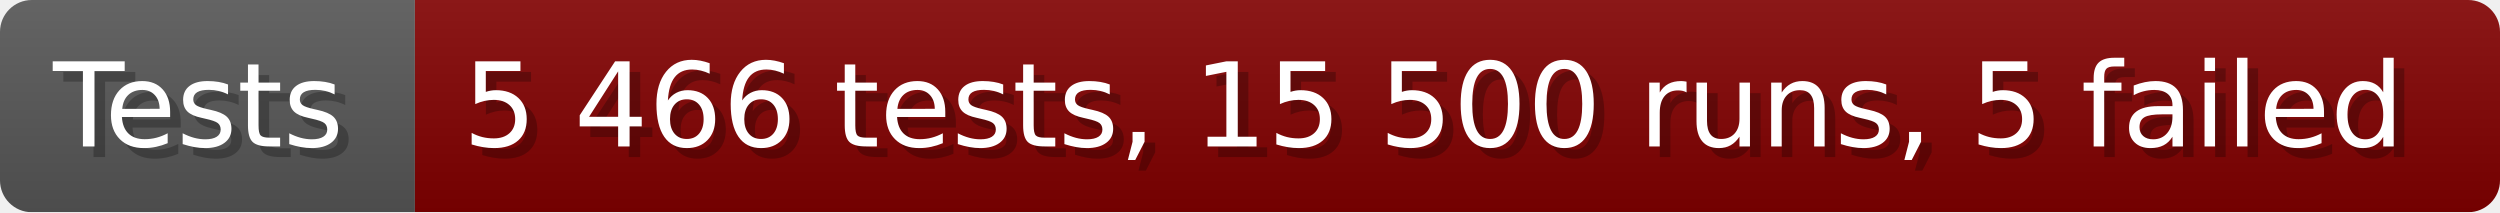
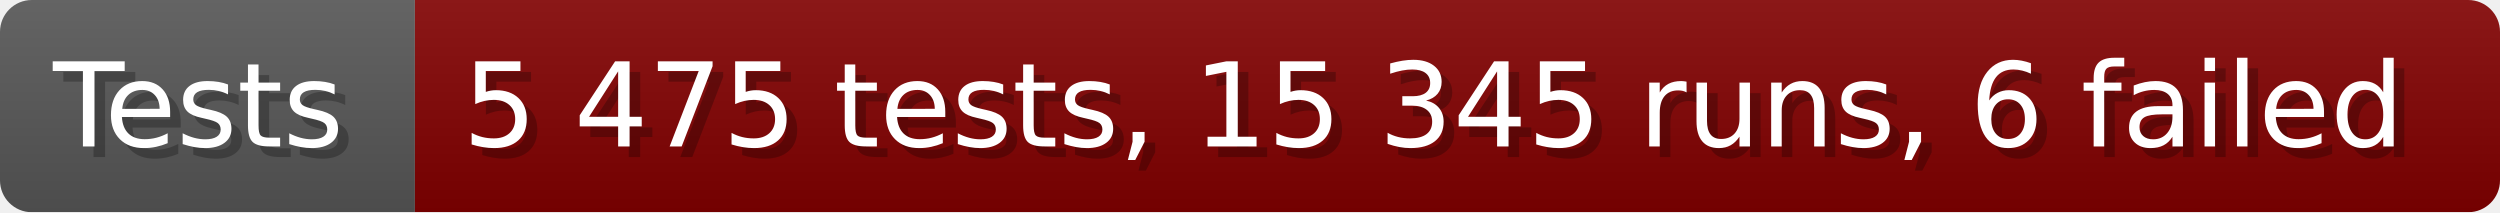
- <svg xmlns="http://www.w3.org/2000/svg" width="235.6" height="20" viewBox="0 0 2356 200" role="img" aria-label="Tests: 5 466 tests, 15 500 runs, 5 failed">
+ <svg xmlns="http://www.w3.org/2000/svg" width="235.6" height="20" viewBox="0 0 2356 200" role="img" aria-label="Tests: 5 475 tests, 15 345 runs, 6 failed">
  <linearGradient id="a" x2="0" y2="100%">
    <stop offset="0" stop-opacity=".1" stop-color="#EEE" />
    <stop offset="1" stop-opacity=".1" />
  </linearGradient>
  <mask id="m">
    <rect width="2356" height="200" rx="30" fill="#FFF" />
  </mask>
  <g mask="url(#m)">
    <rect width="391" height="200" fill="#555" />
    <rect width="1965" height="200" fill="#800000" x="391" />
    <rect width="2356" height="200" fill="url(#a)" />
  </g>
  <g aria-hidden="true" fill="#fff" text-anchor="start" font-family="Verdana,DejaVu Sans,sans-serif" font-size="110">
    <text x="60" y="148" textLength="291" fill="#000" opacity="0.25">Tests</text>
    <text x="50" y="138" textLength="291">Tests</text>
-     <text x="446" y="148" textLength="1865" fill="#000" opacity="0.25">5 466 tests, 15 500 runs, 5 failed</text>
-     <text x="436" y="138" textLength="1865">5 466 tests, 15 500 runs, 5 failed</text>
+     <text x="446" y="148" textLength="1865" fill="#000" opacity="0.25">5 475 tests, 15 345 runs, 6 failed</text>
+     <text x="436" y="138" textLength="1865">5 475 tests, 15 345 runs, 6 failed</text>
  </g>
</svg>
